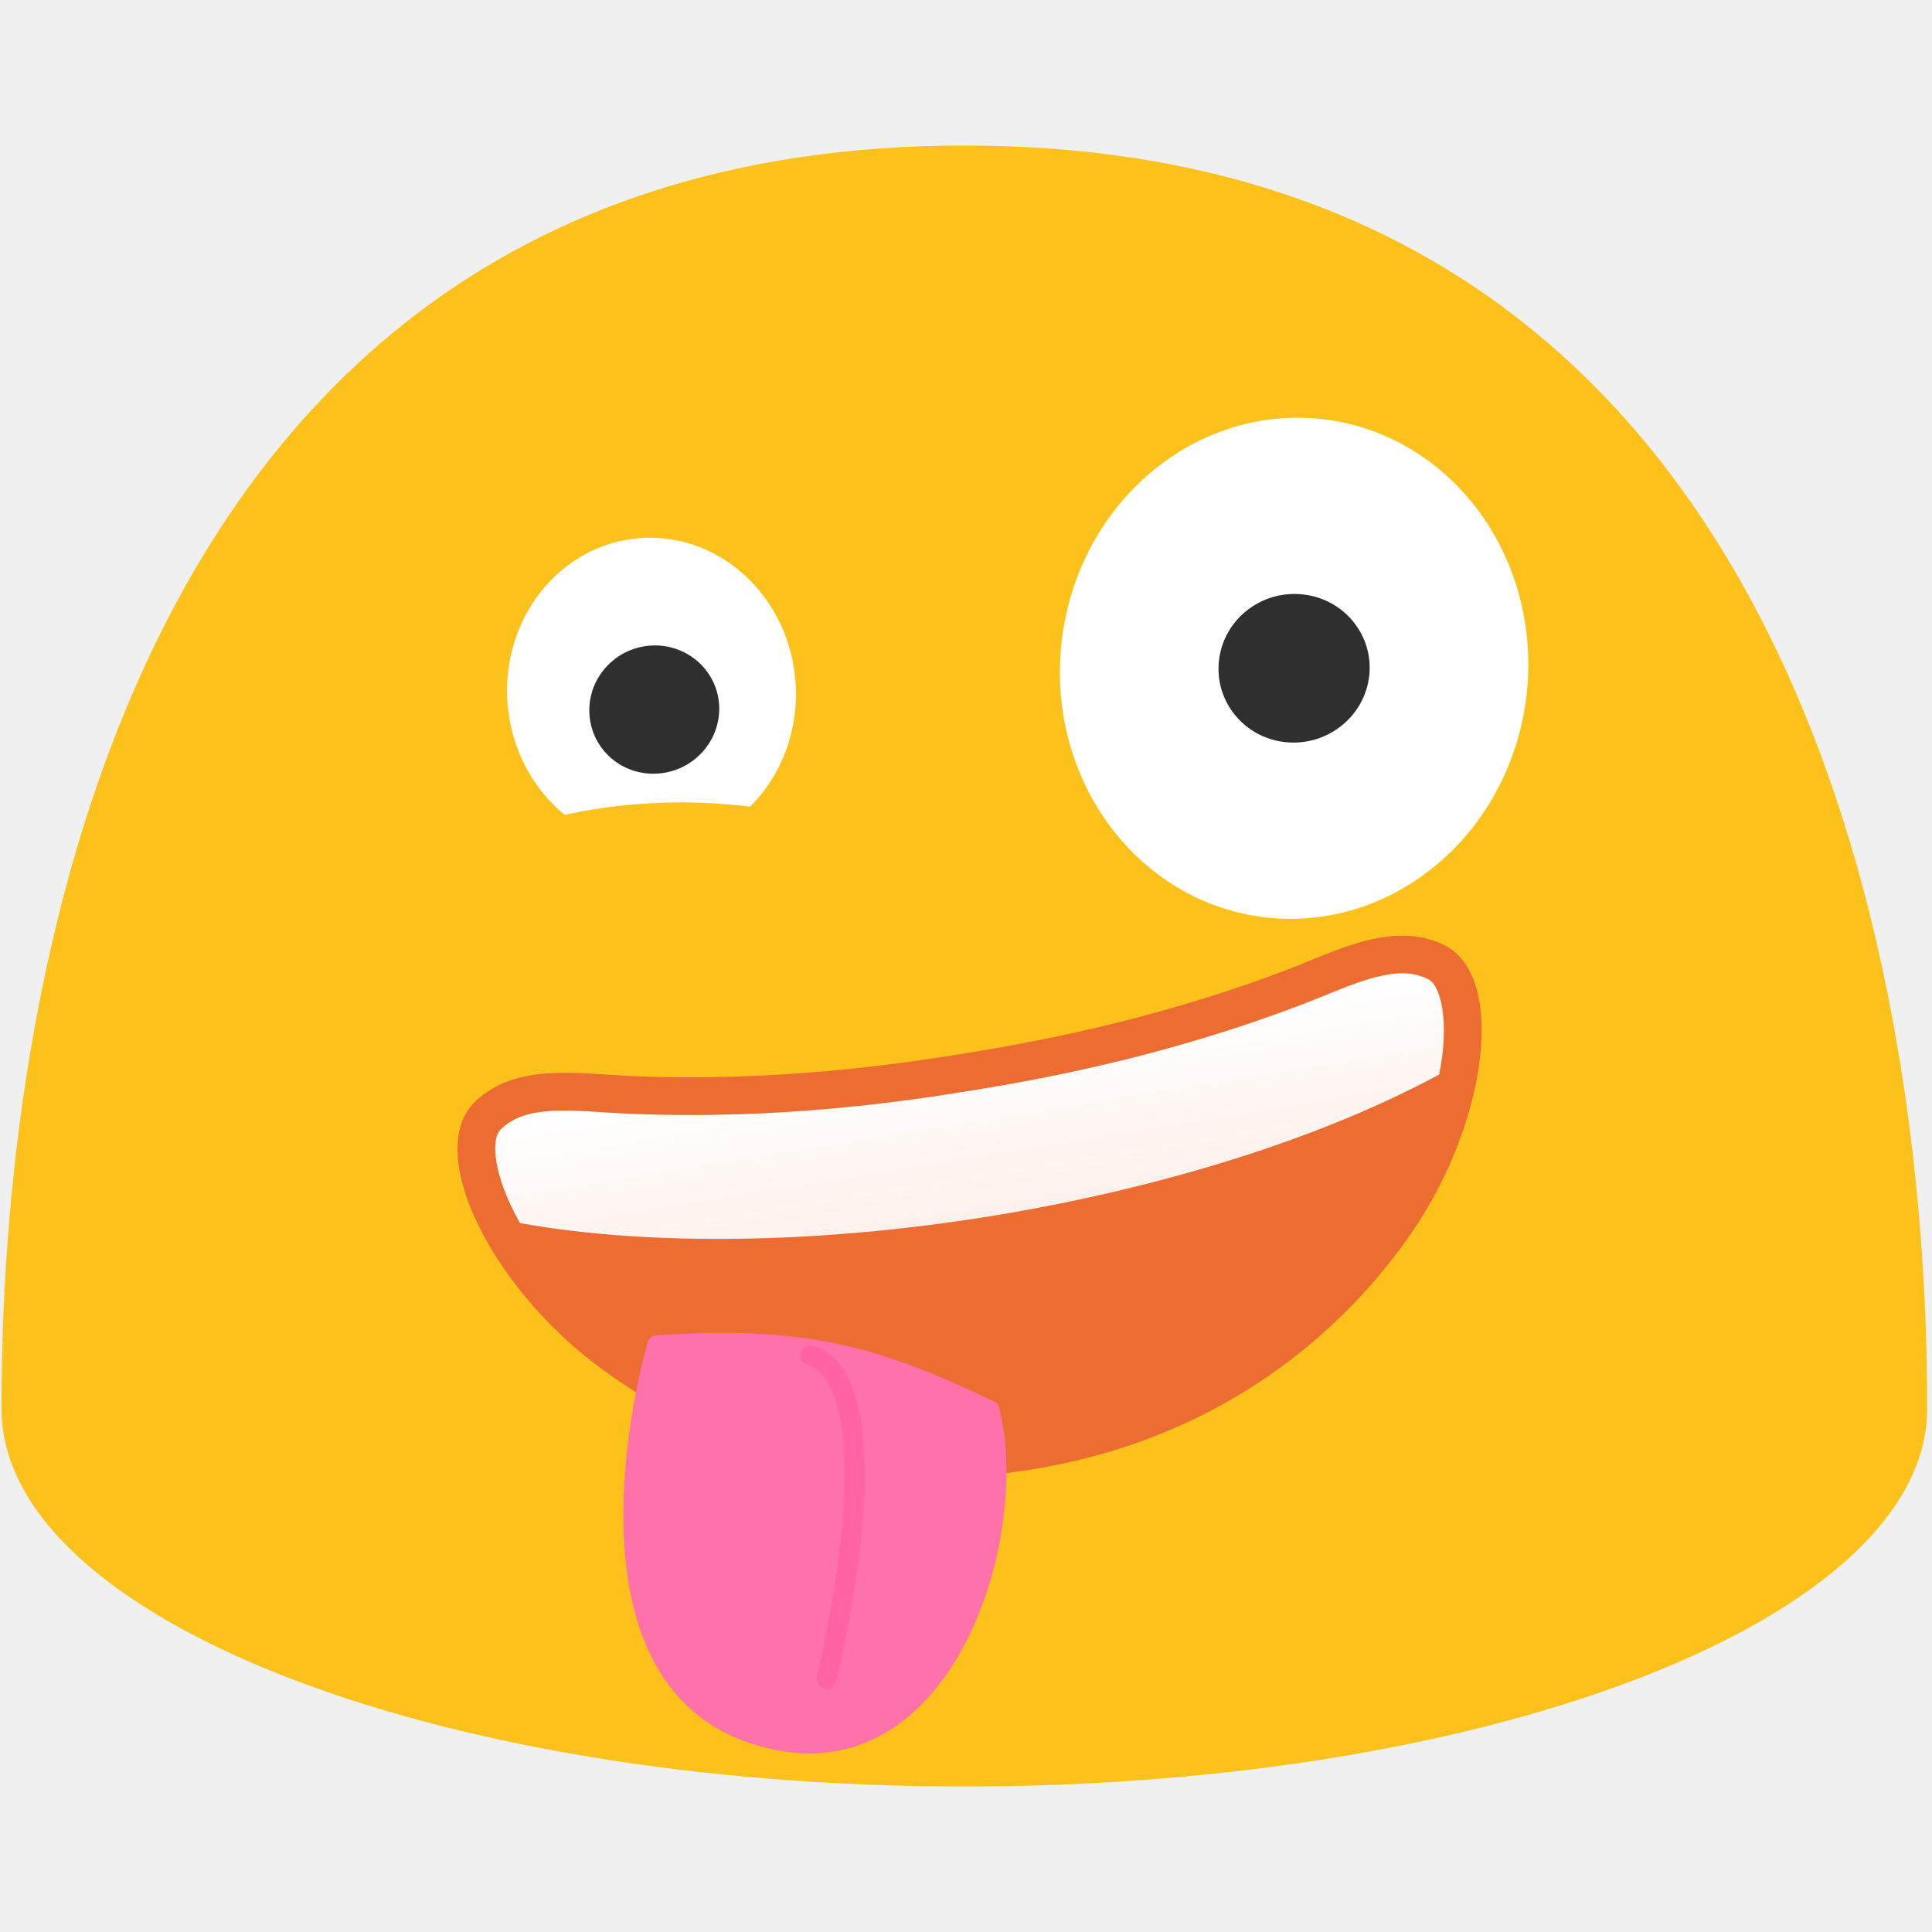
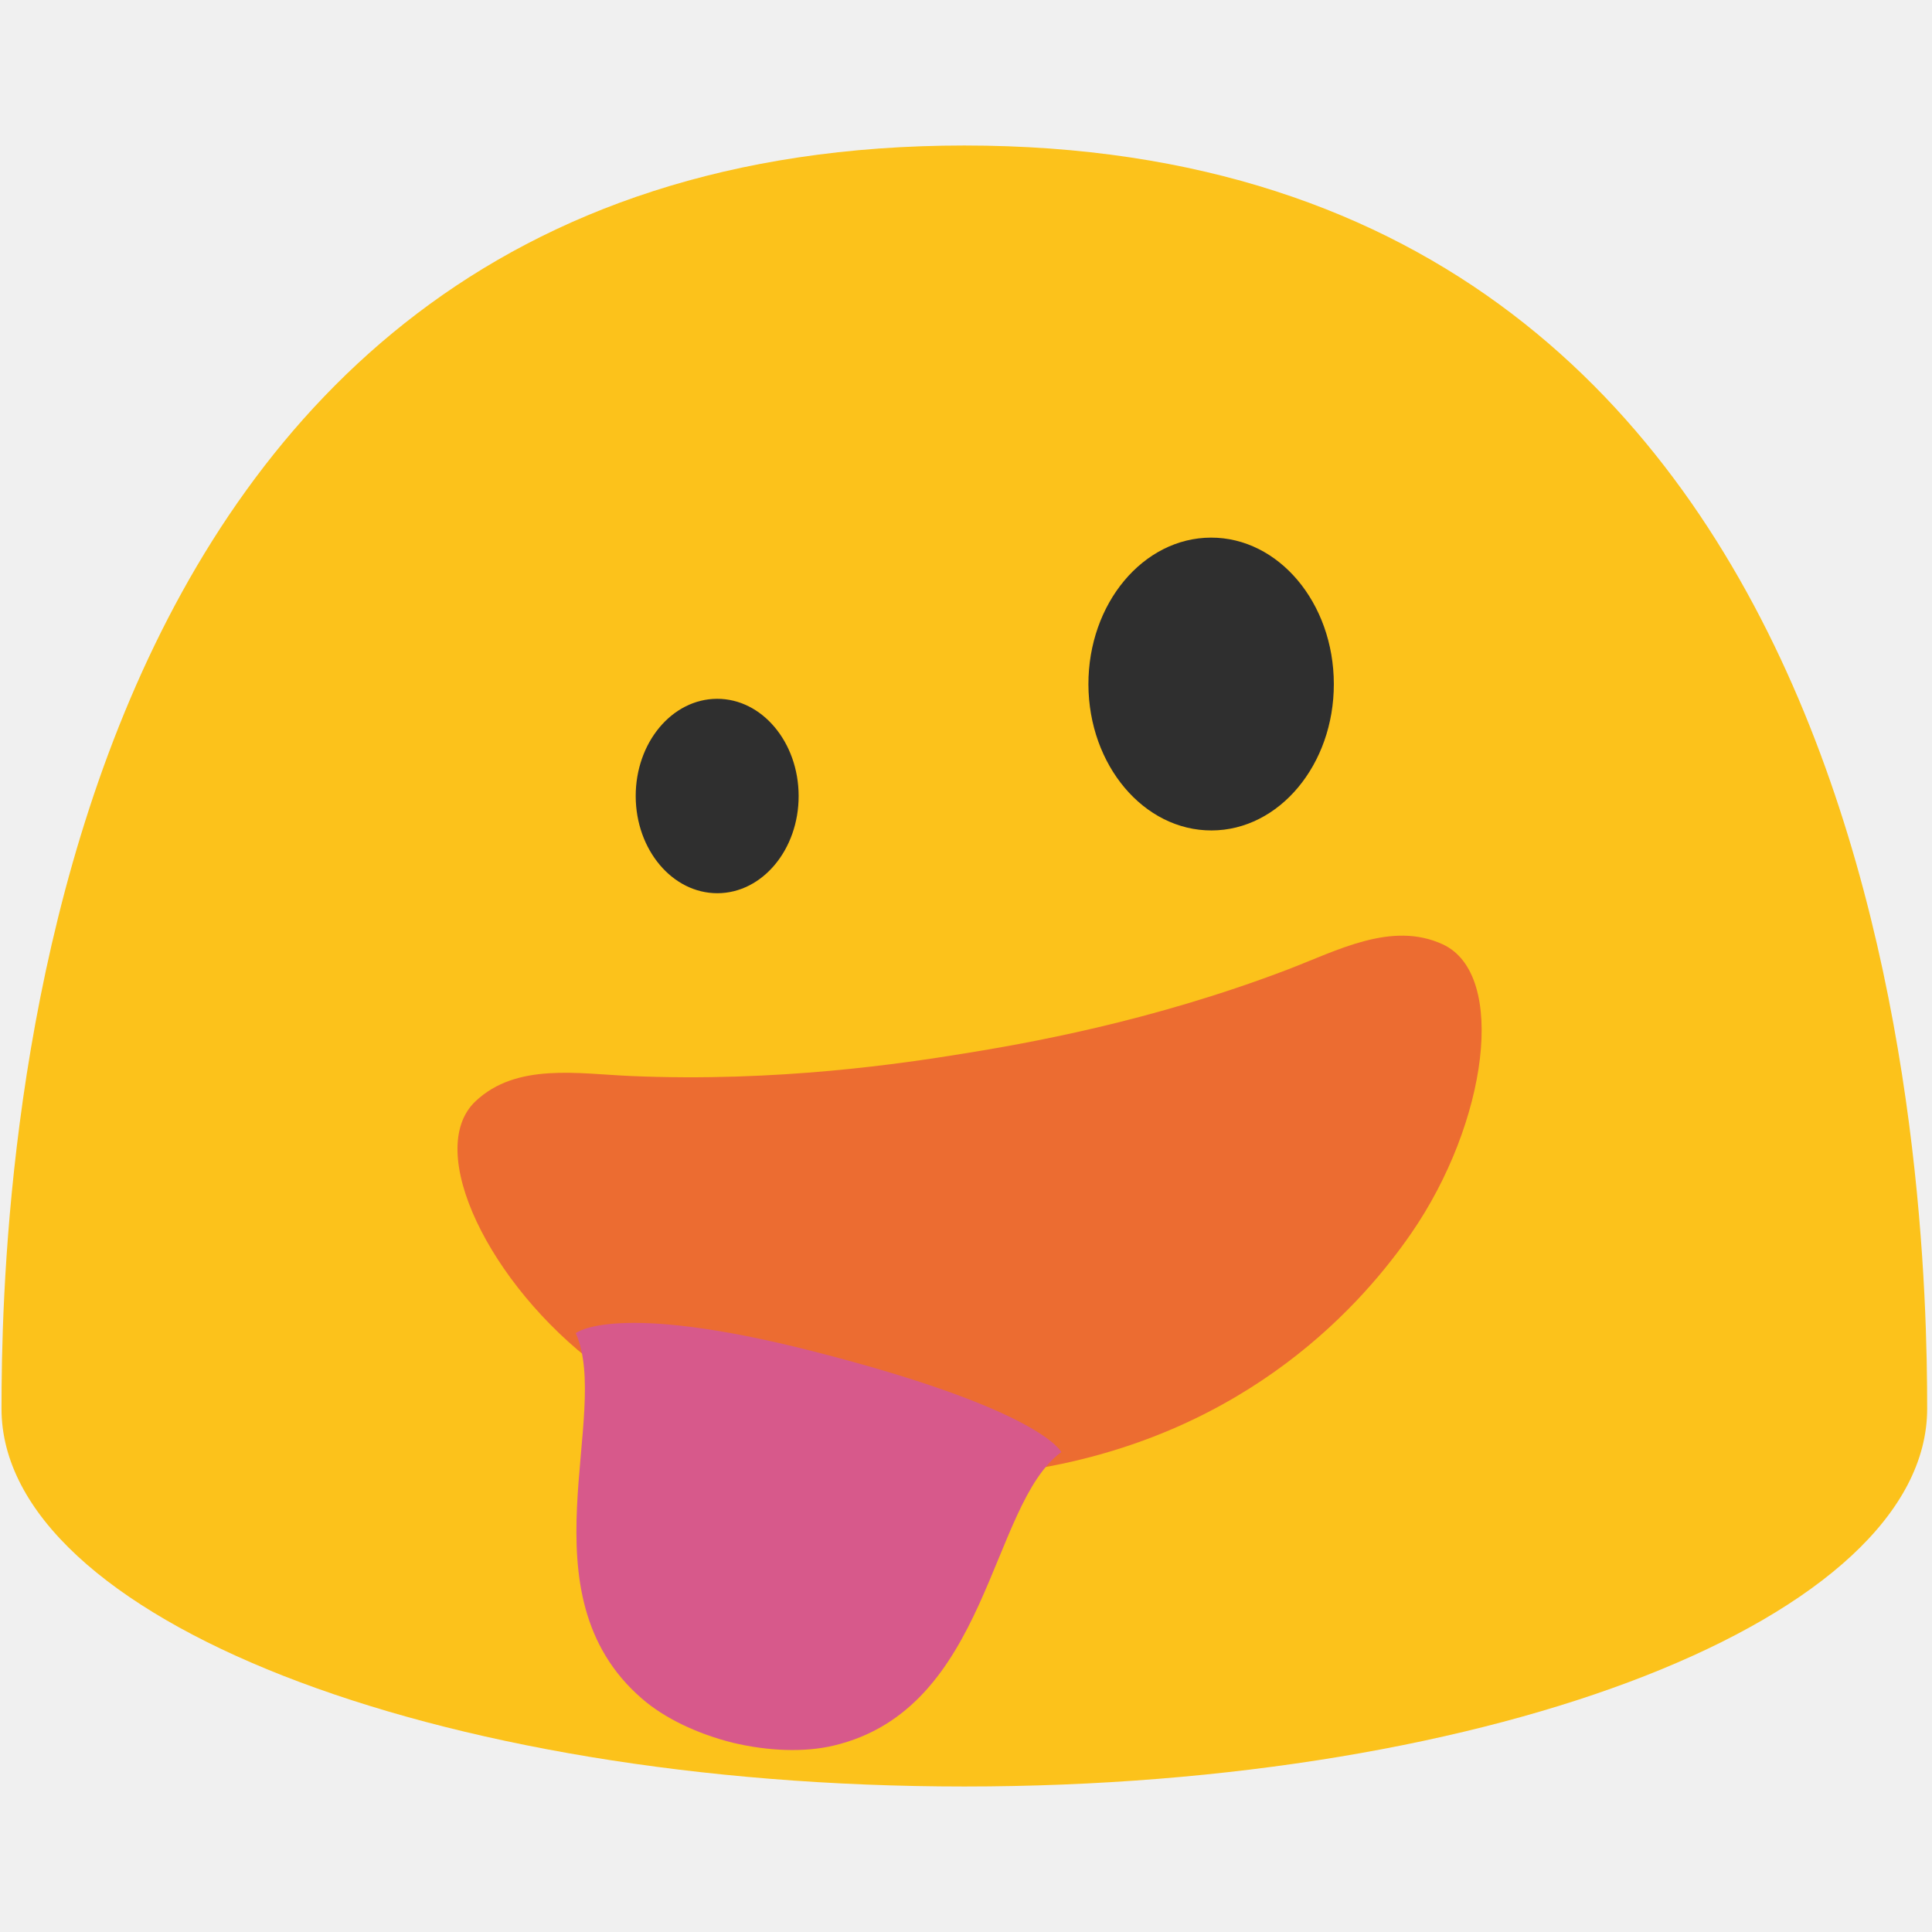
- <svg xmlns="http://www.w3.org/2000/svg" xmlns:xlink="http://www.w3.org/1999/xlink" width="128" height="128">
-   <defs>
+ <svg xmlns="http://www.w3.org/2000/svg" xmlns:xlink="http://www.w3.org/1999/xlink" width="128" height="128" version="1.1" id="svg28">
+   <defs id="defs8">
    <linearGradient id="a">
-       <stop offset="0" stop-color="#fff" />
-       <stop offset="1" stop-color="#fff" stop-opacity=".901" />
+       <stop offset="0" stop-color="#fff" id="stop2" />
+       <stop offset="1" stop-color="#fff" stop-opacity=".901" id="stop4" />
    </linearGradient>
    <linearGradient gradientTransform="translate(-94.485 -9.55)" xlink:href="#a" id="b" x1="95.743" y1="70.878" x2="95.743" y2="82.469" gradientUnits="userSpaceOnUse" />
  </defs>
-   <path d="M63.89 9.64C1.58 9.64.1 79.5.1 93.33c0 13.83 28.56 25.03 63.79 25.03 35.24 0 63.79-11.21 63.79-25.03 0-13.83-1.47-83.69-63.79-83.69z" fill="#fcc21b" />
-   <ellipse cx="-34.521" cy="90.108" rx="16.611" ry="15.501" transform="rotate(-83.65)" fill="#fff" />
-   <path d="M90.733 44.57c-.189 2.712-2.58 4.782-5.332 4.618-2.761-.156-4.848-2.498-4.66-5.21.182-2.719 2.564-4.781 5.325-4.617 2.76.156 4.856 2.498 4.667 5.21" fill="#2f2f2f" />
-   <path d="M43.35 35.631a10.251 9.566 85.687 0 0-.956.02 10.251 9.566 85.687 0 0-8.77 10.942 10.251 9.566 85.687 0 0 3.789 7.395 19.139 9.56 0 0 1 7.729-.828 19.139 9.56 0 0 1 4.542.287 10.251 9.566 85.687 0 0 3.019-8.293 10.251 9.566 85.687 0 0-9.353-9.523z" fill="#fff" stroke-width=".877" />
-   <path d="M47.624 46.469c.27 2.328-1.423 4.459-3.78 4.756-2.364.305-4.501-1.345-4.77-3.666-.283-2.329 1.408-4.46 3.772-4.764 2.357-.297 4.502 1.352 4.778 3.674" fill="#2f2f2f" stroke-width="1.209" />
-   <path d="M95.593 62.568c-3.385-1.568-7.004.416-10.286 1.668-9.14 3.487-17.438 4.913-21.426 5.56-3.988.646-12.312 1.915-22.086 1.493-3.509-.15-7.57-.89-10.285 1.667-3.446 3.243.927 12.159 8.045 17.509 4.303 3.233 14.273 9.245 28.794 6.891 14.52-2.354 22.08-11.208 25.142-15.635 5.063-7.324 6.386-17.163 2.102-19.153z" fill="#ec6c31" stroke-width="5" />
-   <path d="M-59.131 61.33c-.956.01-1.713.21-2.41.681h-.002c-.288.195-.523.5-.641 1.379-.119.879-.002 2.216.432 3.732.117.41.26.832.42 1.262a44.377 16.047 0 0 0 30.847 4.535A44.377 16.047 0 0 0 .353 68.41c.164-.438.31-.868.43-1.285.433-1.516.55-2.854.431-3.734-.118-.879-.352-1.186-.636-1.379-.93-.63-1.969-.775-3.44-.633-1.47.142-3.223.628-5.074 1.01-9.851 2.036-18.474 2.111-22.547 2.111s-12.694-.075-22.545-2.111c-1.851-.382-3.605-.868-5.076-1.01a9.628 9.628 0 0 0-1.027-.049z" fill="url(#b)" stroke-width=".78" stroke-linejoin="round" transform="rotate(-9.208 65.106 -520.024)" />
-   <path d="M43.534 89.125s-6.298 21.392 6.27 25.708c12.569 4.316 17.887-13.02 15.763-21.387-7.733-3.722-12.46-4.95-22.033-4.321z" fill="#ff71a9" stroke="#ff71a9" stroke-width="1.319" stroke-linecap="round" stroke-linejoin="round" />
-   <path d="M53.699 89.83s5.827.452 1.062 21.397" fill="#ff71a9" stroke="#ff63a0" stroke-width="1.319" stroke-linecap="round" stroke-linejoin="round" />
+   <path d="M63.89 9.64C1.58 9.64.1 79.5.1 93.33c0 13.83 28.56 25.03 63.79 25.03 35.24 0 63.79-11.21 63.79-25.03 0-13.83-1.47-83.69-63.79-83.69z" fill="#fcc21b" id="path10" />
+   <path d="M95.593 62.568c-3.385-1.568-7.004.416-10.286 1.668-9.14 3.487-17.438 4.913-21.426 5.56-3.988.646-12.312 1.915-22.086 1.493-3.509-.15-7.57-.89-10.285 1.667-3.446 3.243.927 12.159 8.045 17.509 4.303 3.233 14.273 9.245 28.794 6.891 14.52-2.354 22.08-11.208 25.142-15.635 5.063-7.324 6.386-17.163 2.102-19.153z" fill="#ec6c31" stroke-width="5" id="path20" />
+   <path style="fill:#d7598b" d="m 38.145,88.324 c 2.397,5.387 -3.638,17.278 4.383,24.213 1.494,1.301 3.666,2.332 6.013,2.922 l 0.02,-0.078 -0.02,0.078 c 2.354,0.561 4.757,0.65 6.681,0.193 10.326,-2.435 10.32,-15.959 15.093,-19.445 0,0 -1.283,-2.82 -16.518,-6.699 -13.061,-3.326 -15.652,-1.185 -15.652,-1.185 z" id="path4" />
+   <path style="fill:#2f2f2f" id="path8" d="m 80.27,55.019 c 4.48,-0.01 8.11,-4.36 8.1,-9.71 -0.01,-5.37 -3.66,-9.7 -8.14,-9.69 -4.49,0.01 -8.13,4.36 -8.12,9.73 0.02,5.35 3.67,9.68 8.16,9.67 z" />
+   <path style="fill:#2f2f2f;stroke-width:0.664" id="path8-3" d="m 47.534,59.178 c 2.974,-0.007 5.384,-2.895 5.378,-6.447 -0.007,-3.565 -2.43,-6.44 -5.404,-6.433 -2.981,0.007 -5.398,2.895 -5.391,6.46 0.013,3.552 2.437,6.427 5.418,6.42 z" />
</svg>
